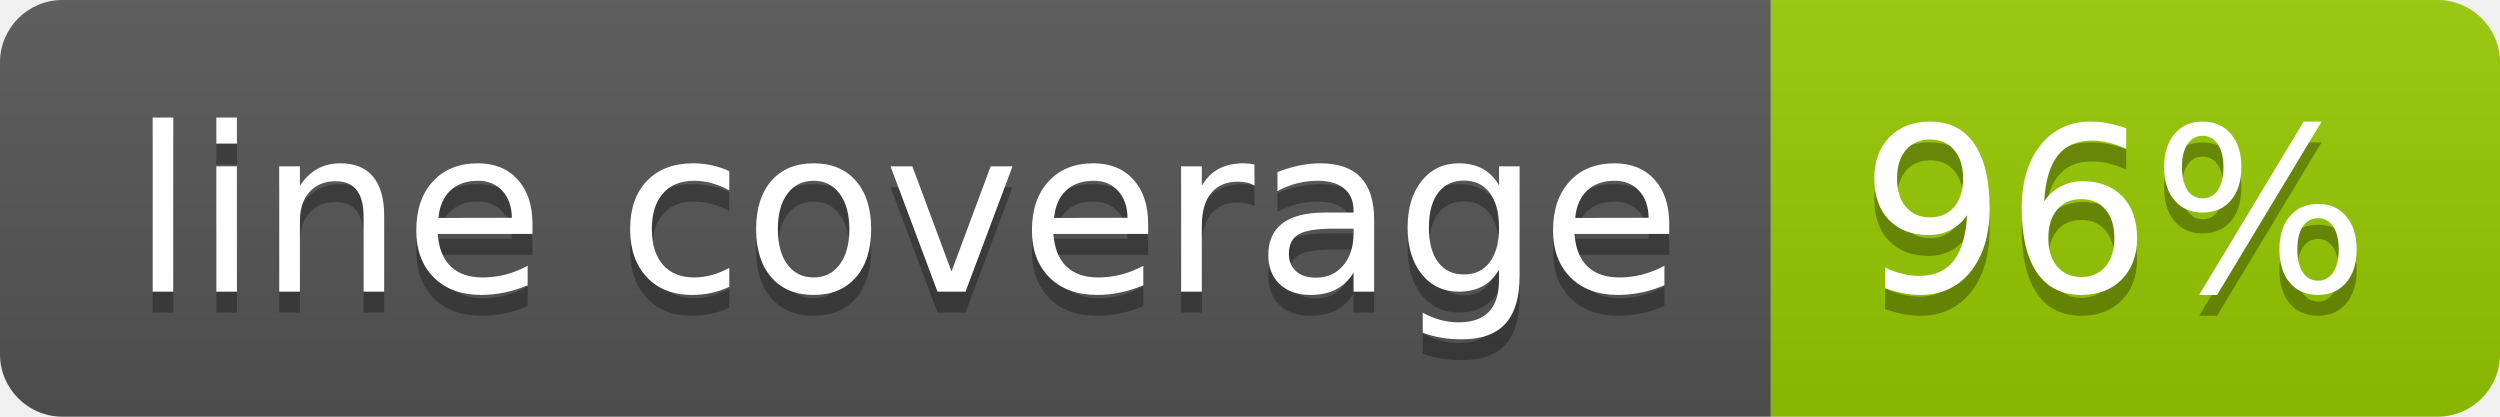
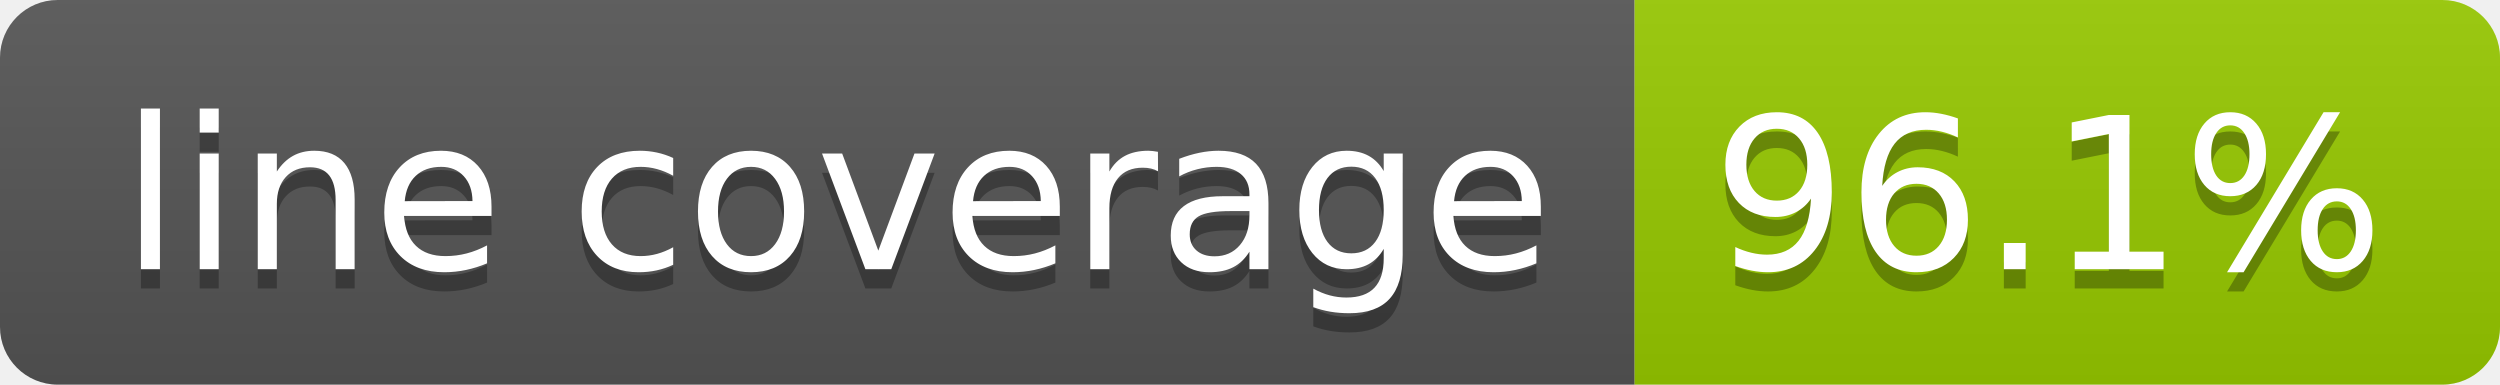
- <svg xmlns="http://www.w3.org/2000/svg" width="120" height="20" role="img" aria-label="line coverage: 96%">
+ <svg xmlns="http://www.w3.org/2000/svg" width="130" height="20" role="img" aria-label="line coverage: 96.1%">
  <linearGradient id="s" x2="0" y2="100%">
    <stop offset="0" stop-color="#bbb" stop-opacity=".1" />
    <stop offset="1" stop-opacity=".1" />
  </linearGradient>
  <clipPath id="r">
-     <rect width="120" height="20" rx="3" fill="#fff" />
+     <rect width="130" height="20" rx="3" fill="#fff" />
  </clipPath>
  <g clip-path="url(#r)">
    <rect width="85" height="20" fill="#555" />
-     <rect x="85" width="35" height="20" fill="#97ca00" />
-     <rect width="120" height="20" fill="url(#s)" />
+     <rect x="85" width="45" height="20" fill="#97ca00" />
+     <rect width="130" height="20" fill="url(#s)" />
  </g>
  <g fill="#fff" text-anchor="middle" font-family="Verdana,Geneva,DejaVu Sans,sans-serif" text-rendering="geometricPrecision" font-size="110">
    <text aria-hidden="true" x="435" y="150" fill="#010101" fill-opacity=".3" transform="scale(.1)" textLength="745">line coverage</text>
    <text x="435" y="140" transform="scale(.1)" fill="#fff" textLength="745">line coverage</text>
-     <text aria-hidden="true" x="1015" y="150" fill="#010101" fill-opacity=".3" transform="scale(.1)" textLength="245">96%</text>
-     <text x="1015" y="140" transform="scale(.1)" fill="#fff" textLength="245">96%</text>
+     <text aria-hidden="true" x="1065" y="150" fill="#010101" fill-opacity=".3" transform="scale(.1)" textLength="350">96.1%</text>
+     <text x="1065" y="140" transform="scale(.1)" fill="#fff" textLength="350">96.1%</text>
  </g>
</svg>
